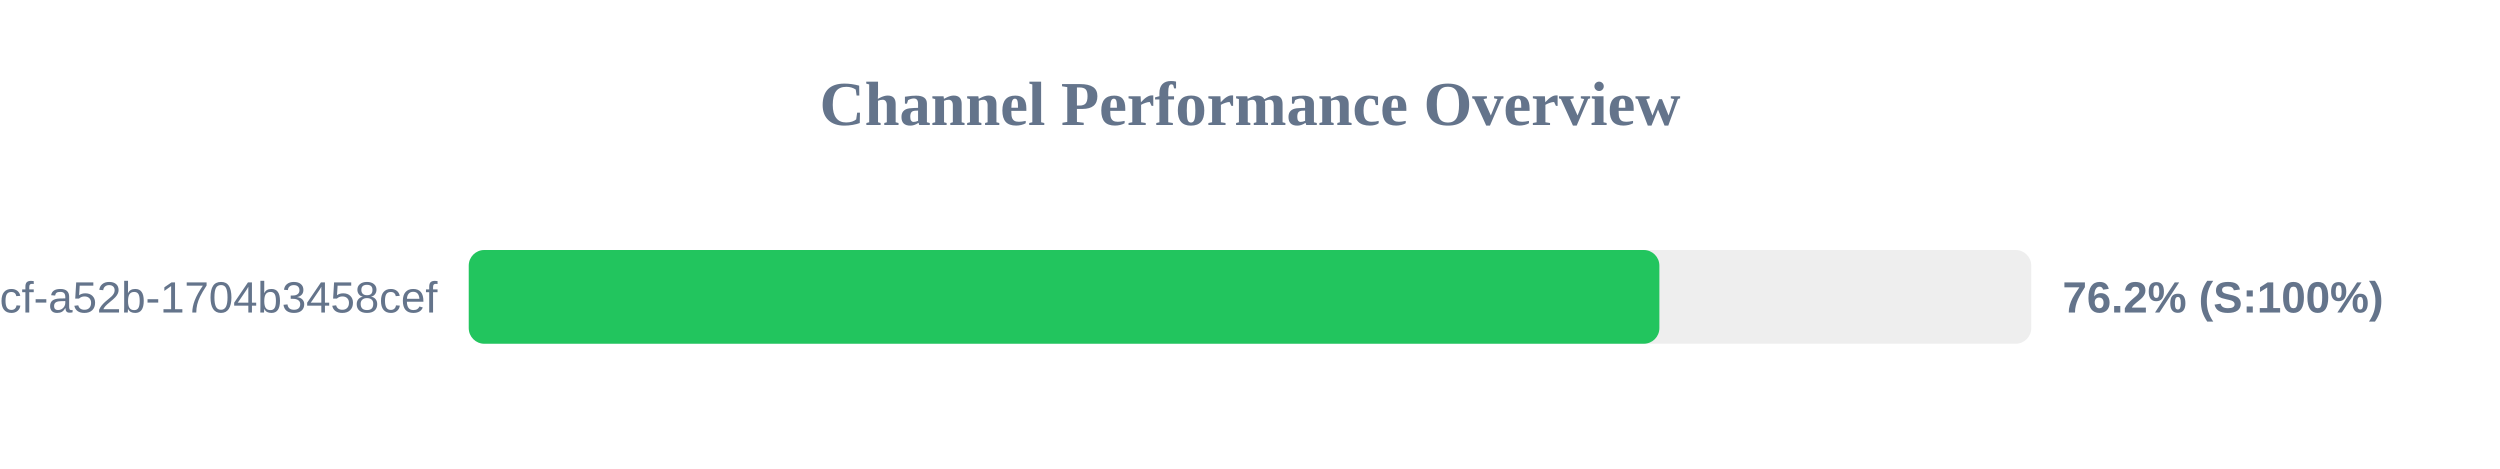
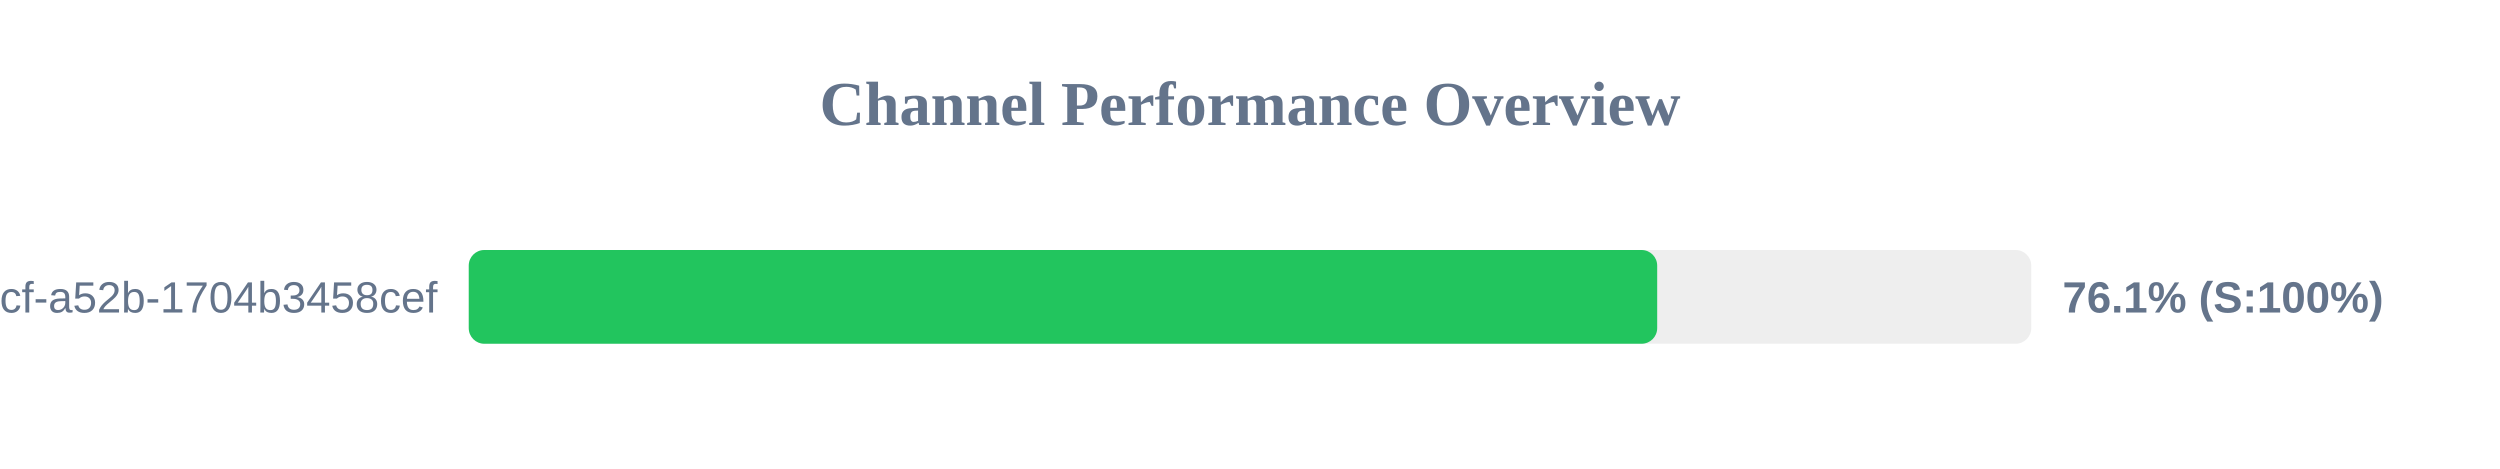
<svg xmlns="http://www.w3.org/2000/svg" width="800" height="150" version="1.1">
  <style>
        .row { font: 14px Arial; fill: #64748b; }
        .score { font: bold 14px Arial; fill: #64748b; }
    </style>
  <text x="400" y="40" text-anchor="middle" font-size="20px" font-weight="bold" fill="#64748b">Channel Performance Overview</text>
  <rect x="150" y="80" width="500" height="30" fill="#eee" rx="5" />
-   <rect x="150" y="80" width="381.0" height="30" fill="#22c55e" rx="5" />
+   <rect x="150" y="80" width="380.3" height="30" fill="#22c55e" rx="5" />
  <text x="140" y="100" text-anchor="end" class="row">?uuid=0cb527d9-6117-4bcf-a52b-1704b3458cef</text>
-   <text x="660" y="100" text-anchor="start" class="score">76.2% (S:100%)</text>
+   <text x="660" y="100" text-anchor="start" class="score">76.1% (S:100%)</text>
</svg>
